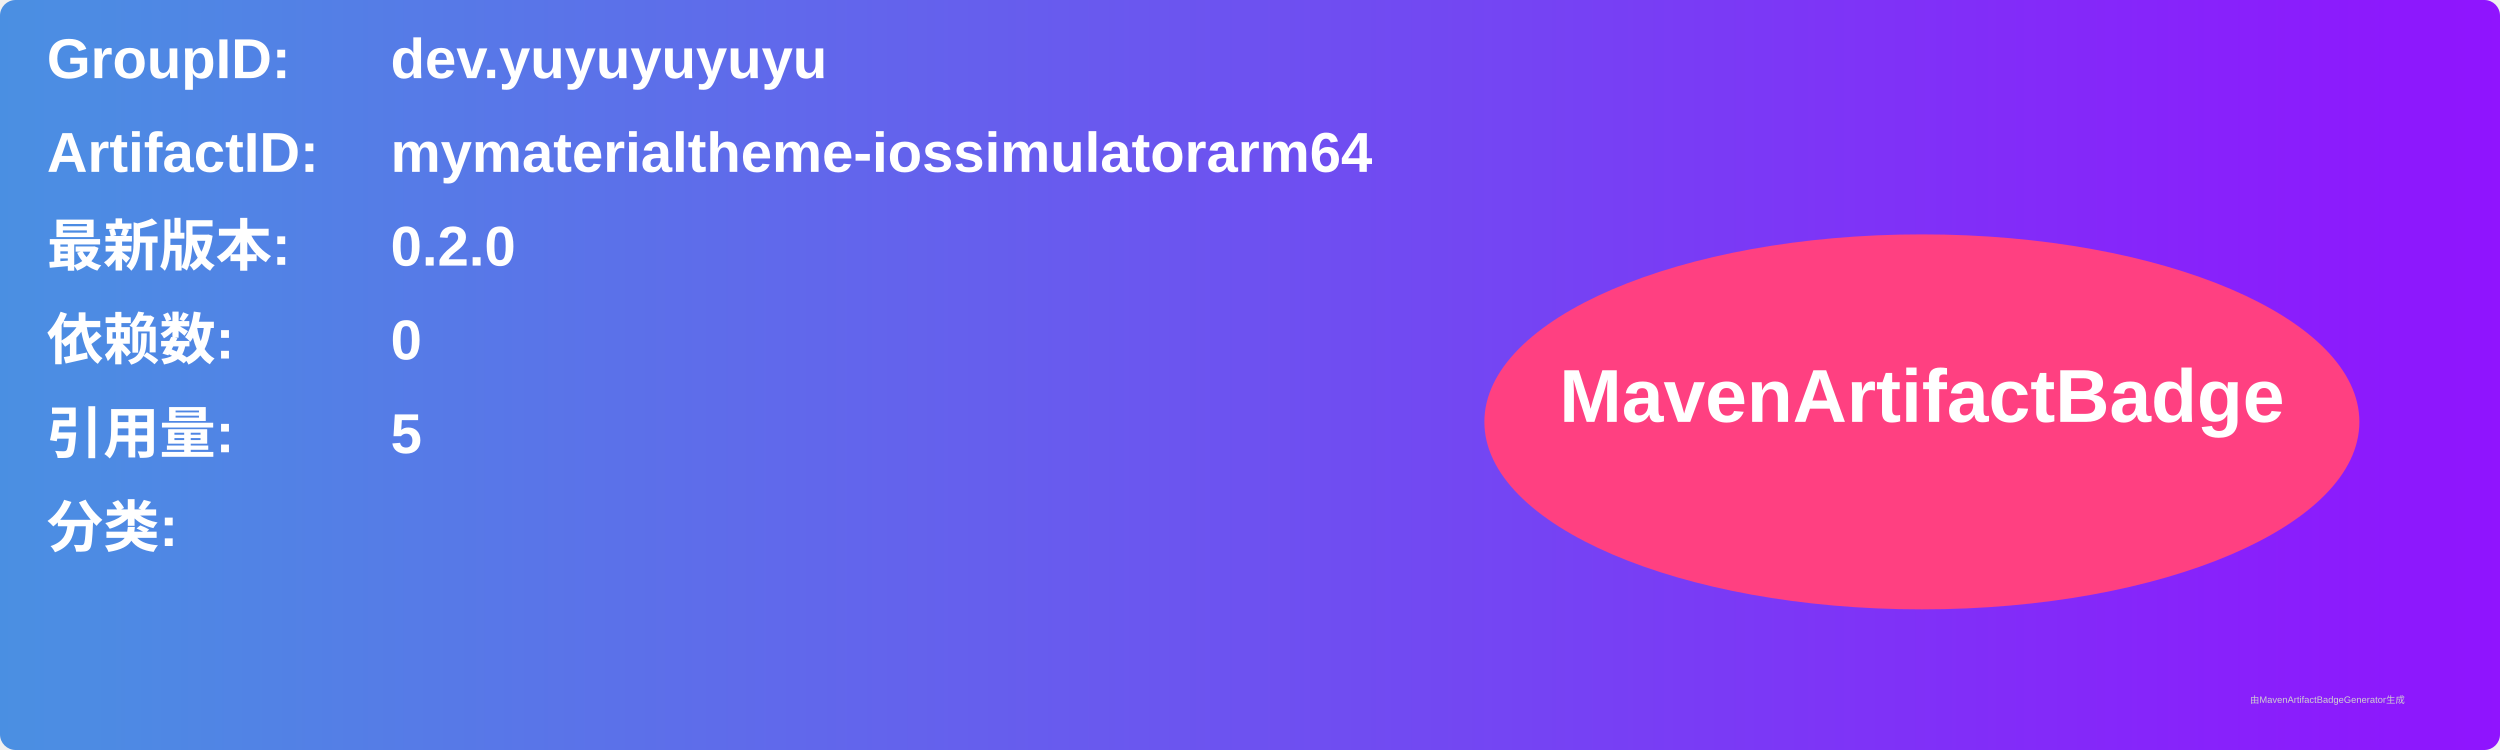
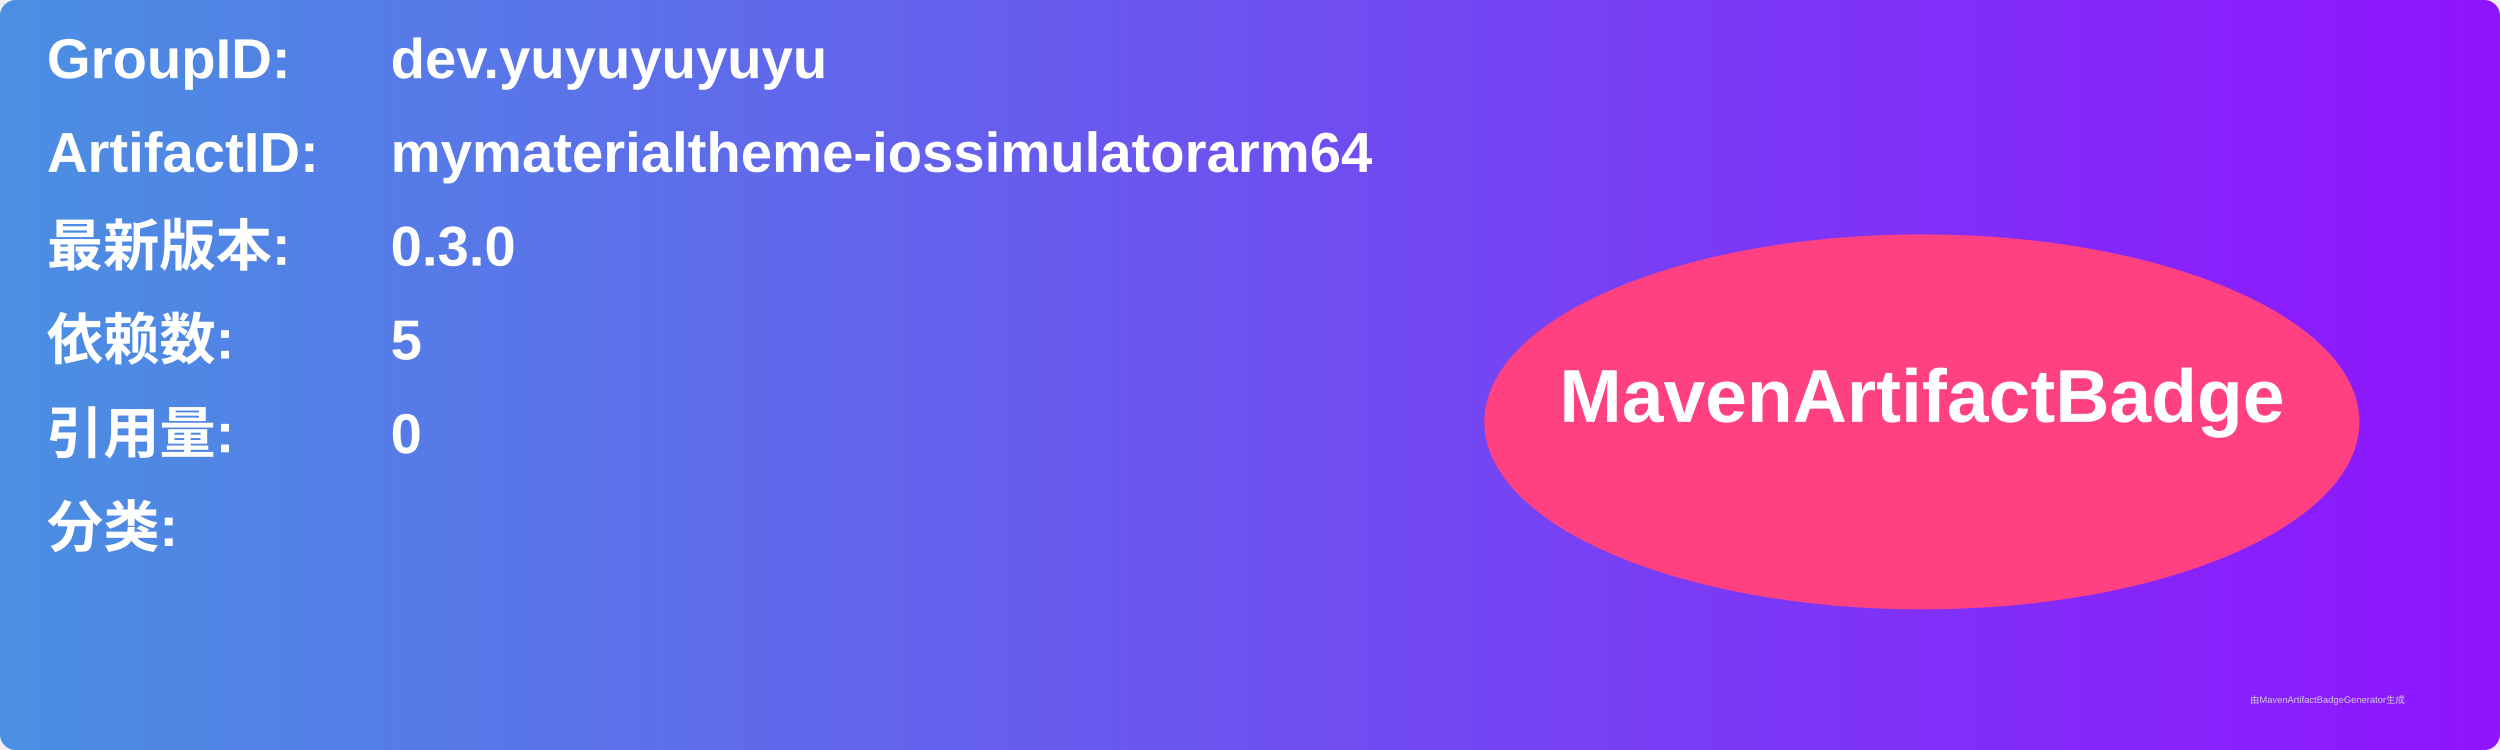
<svg xmlns="http://www.w3.org/2000/svg" width="800" height="240" viewBox="0 0 800 240">
  <linearGradient id="grad" x1="0%" y1="0%" x2="100%" y2="0%">
    <stop offset="0%" stop-color="#4a90e2" />
    <stop offset="100%" stop-color="#9013fe" />
  </linearGradient>
  <rect width="100%" height="100%" rx="5" ry="5" fill="url(#grad)" />
  <g transform="translate(15, 15)">
    <text x="0" y="10" font-family="Arial" font-size="18" fill="white" font-weight="bold" width="260">GroupID:</text>
    <text x="110" y="10" font-family="Arial" font-size="18" fill="white" font-weight="bold" width="460">dev.yuyuyuyuyu</text>
    <text x="0" y="40" font-family="Arial" font-size="18" fill="white" font-weight="bold" width="260">ArtifactID:</text>
    <text x="110" y="40" font-family="Arial" font-size="18" fill="white" font-weight="bold" width="460">mymaterialtheme-iossimulatorarm64</text>
    <text x="0" y="70" font-family="Arial" font-size="18" fill="white" font-weight="bold">最新版本:</text>
    <text x="110" y="70" font-family="Arial" font-size="18" fill="white" font-weight="bold">
-       <tspan font-weight="bold">0.2.0</tspan>
+       <tspan font-weight="bold">0.3.0</tspan>
    </text>
    <text x="0" y="100" font-family="Arial" font-size="18" fill="white" font-weight="bold">依赖数: </text>
    <text x="110" y="100" font-family="Arial" font-size="18" fill="white">
-       <tspan font-weight="bold">0</tspan>
+       <tspan font-weight="bold">5</tspan>
    </text>
    <text x="0" y="130" font-family="Arial" font-size="18" fill="white" font-weight="bold">引用量: </text>
    <text x="110" y="130" font-family="Arial" font-size="18" fill="white">
-       <tspan font-weight="bold">5</tspan>
+       <tspan font-weight="bold">0</tspan>
    </text>
    <text x="0" y="160" font-family="Arial" font-size="18" fill="white" font-weight="bold">分类:</text>
    <text x="10" y="190" font-family="Arial" font-size="10" fill="white">
      <tspan font-weight="bold" />
    </text>
    <ellipse cx="600" cy="120" rx="140" ry="60" fill="#ff4081" />
    <text x="600" y="120" text-anchor="middle" font-family="Arial" font-size="24" fill="white" font-weight="bold">MavenArtifactBadge</text>
  </g>
  <text x="720" y="225" font-family="Arial" font-size="3" fill="#d0d0d0">由MavenArtifactBadgeGenerator生成</text>
</svg>
